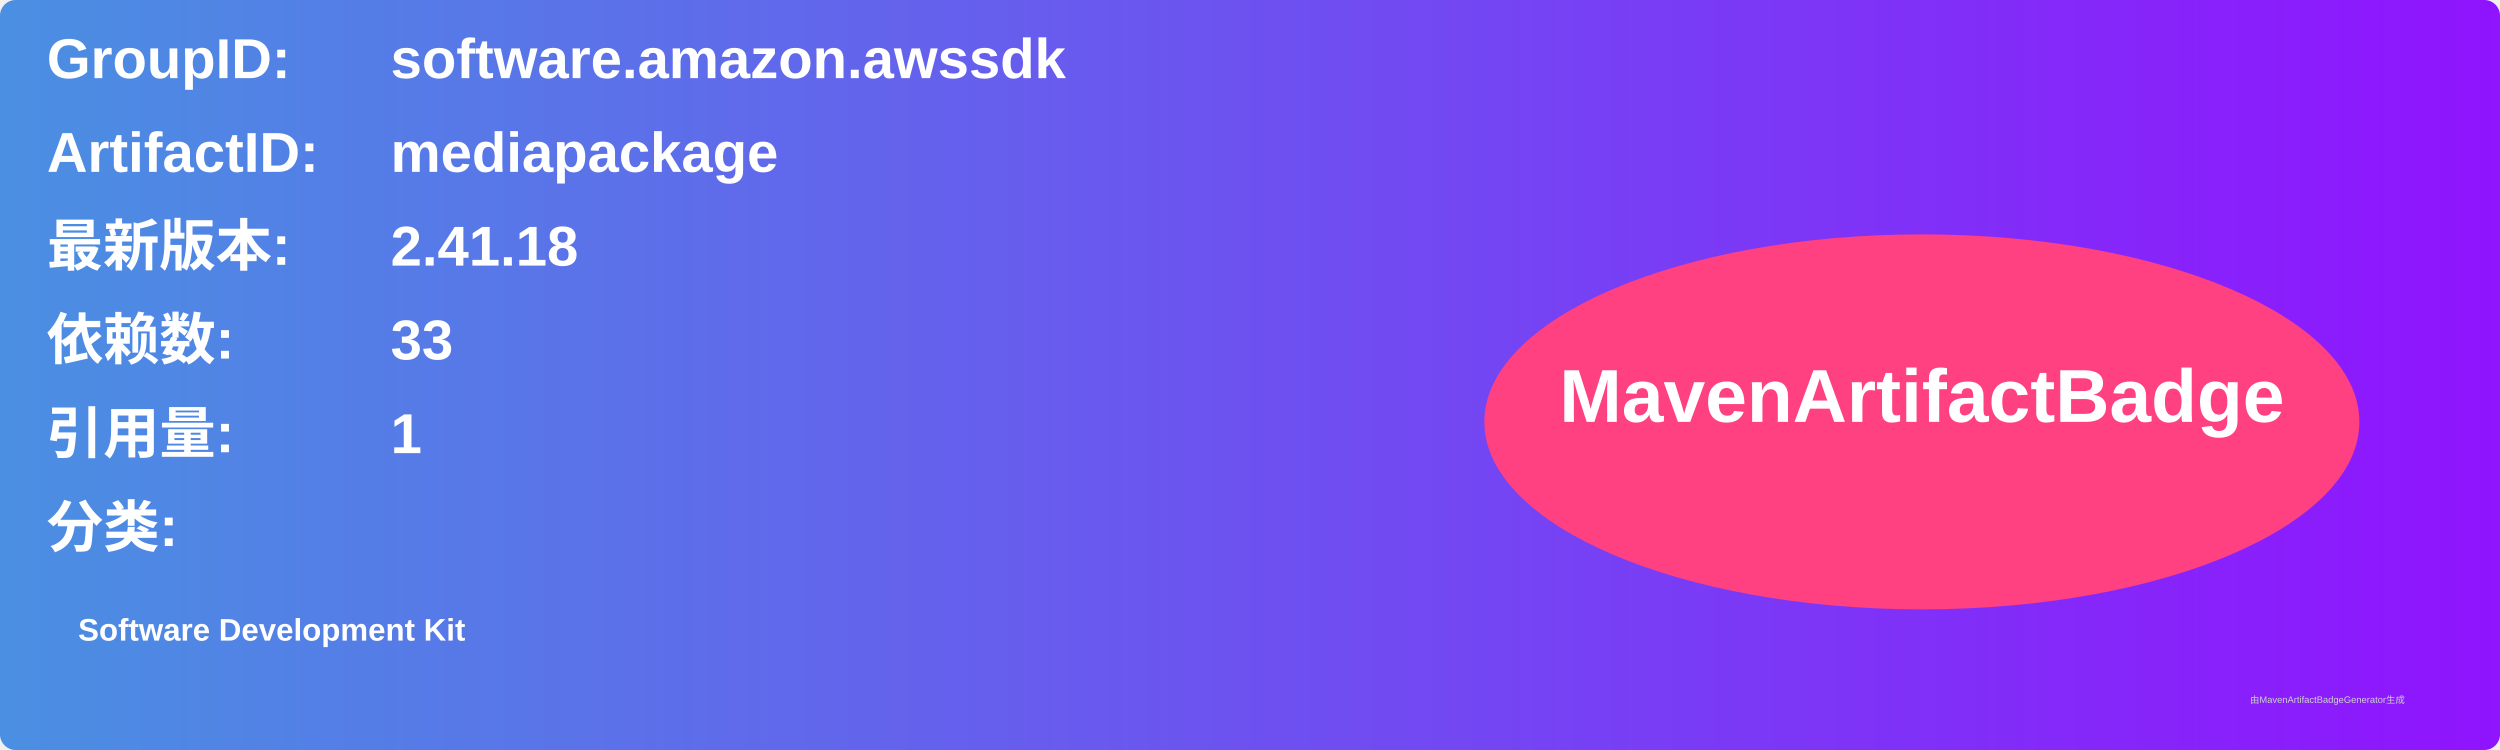
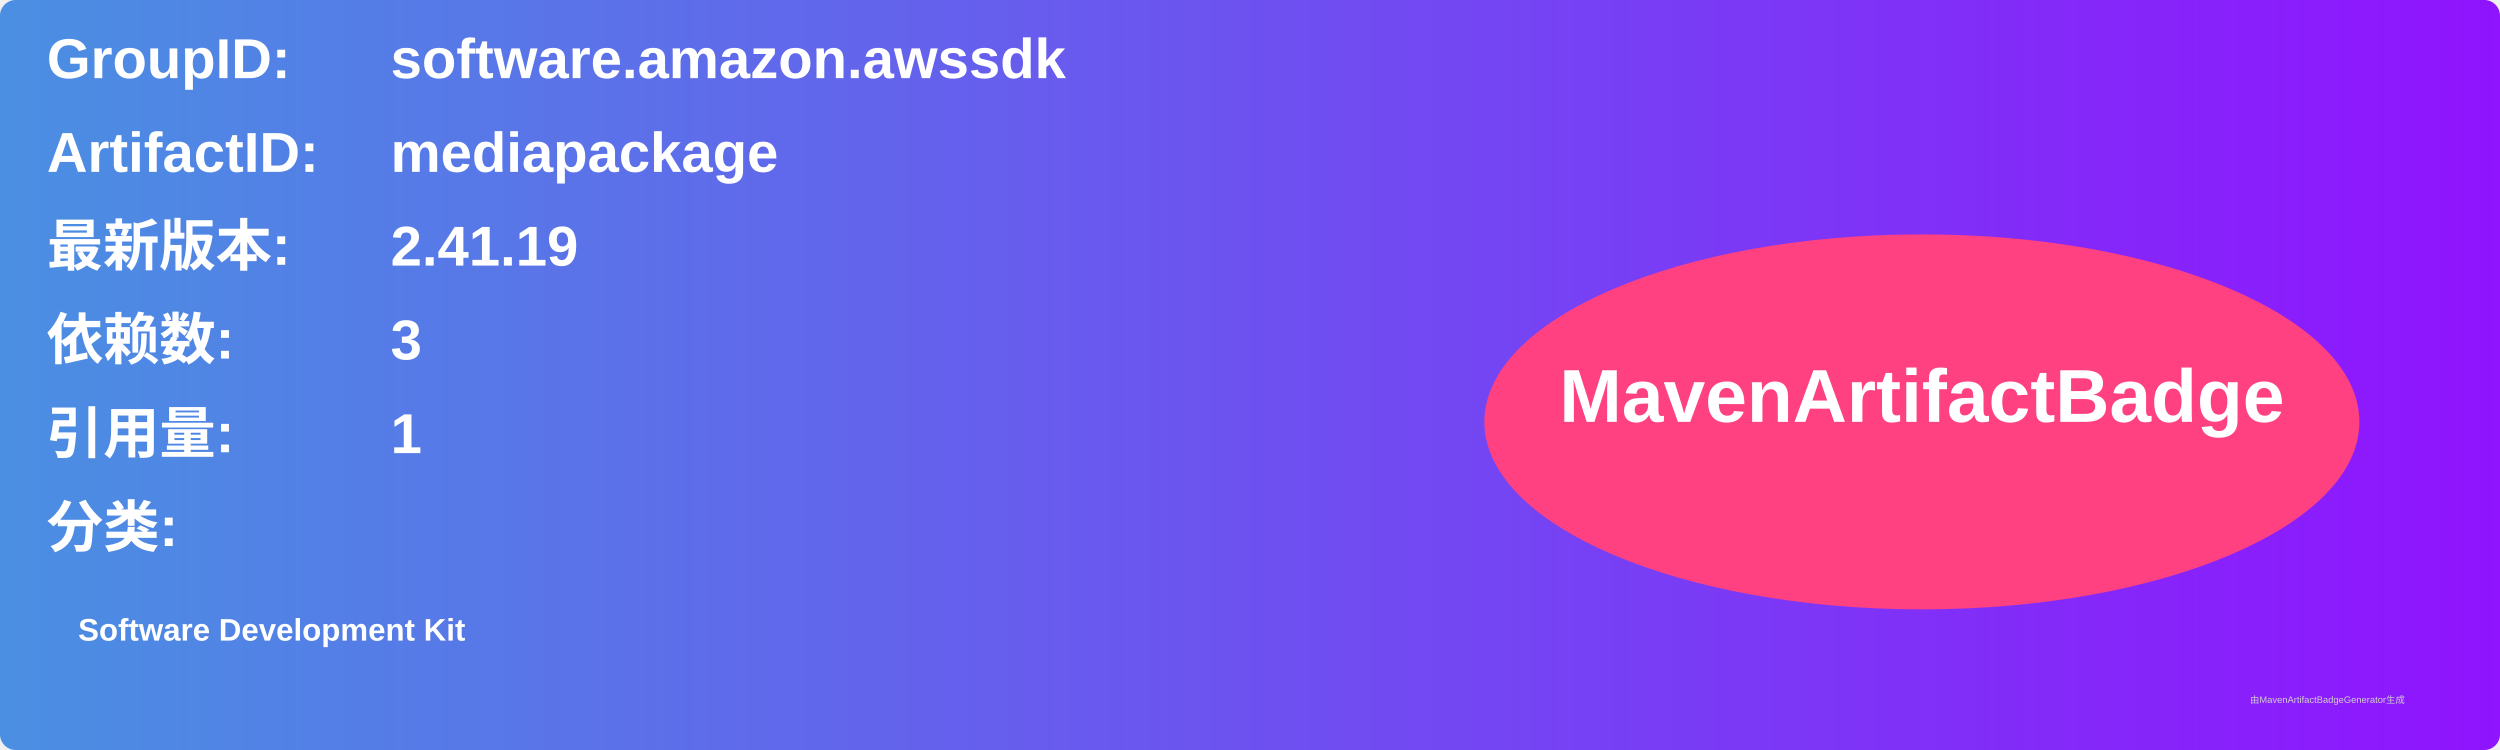
<svg xmlns="http://www.w3.org/2000/svg" width="800" height="240" viewBox="0 0 800 240">
  <linearGradient id="grad" x1="0%" y1="0%" x2="100%" y2="0%">
    <stop offset="0%" stop-color="#4a90e2" />
    <stop offset="100%" stop-color="#9013fe" />
  </linearGradient>
  <rect width="100%" height="100%" rx="5" ry="5" fill="url(#grad)" />
  <g transform="translate(15, 15)">
    <text x="0" y="10" font-family="Arial" font-size="18" fill="white" font-weight="bold" width="260">GroupID:</text>
    <text x="110" y="10" font-family="Arial" font-size="18" fill="white" font-weight="bold" width="460">software.amazon.awssdk</text>
    <text x="0" y="40" font-family="Arial" font-size="18" fill="white" font-weight="bold" width="260">ArtifactID:</text>
    <text x="110" y="40" font-family="Arial" font-size="18" fill="white" font-weight="bold" width="460">mediapackage</text>
    <text x="0" y="70" font-family="Arial" font-size="18" fill="white" font-weight="bold">最新版本:</text>
    <text x="110" y="70" font-family="Arial" font-size="18" fill="white" font-weight="bold">
-       <tspan font-weight="bold">2.41.18</tspan>
+       <tspan font-weight="bold">2.41.19</tspan>
    </text>
    <text x="0" y="100" font-family="Arial" font-size="18" fill="white" font-weight="bold">依赖数: </text>
    <text x="110" y="100" font-family="Arial" font-size="18" fill="white">
-       <tspan font-weight="bold">33</tspan>
+       <tspan font-weight="bold">3</tspan>
    </text>
    <text x="0" y="130" font-family="Arial" font-size="18" fill="white" font-weight="bold">引用量: </text>
    <text x="110" y="130" font-family="Arial" font-size="18" fill="white">
      <tspan font-weight="bold">1</tspan>
    </text>
    <text x="0" y="160" font-family="Arial" font-size="18" fill="white" font-weight="bold">分类:</text>
    <text x="10" y="190" font-family="Arial" font-size="10" fill="white">
      <tspan font-weight="bold">Software Development Kit</tspan>
    </text>
    <ellipse cx="600" cy="120" rx="140" ry="60" fill="#ff4081" />
    <text x="600" y="120" text-anchor="middle" font-family="Arial" font-size="24" fill="white" font-weight="bold">MavenArtifactBadge</text>
  </g>
  <text x="720" y="225" font-family="Arial" font-size="3" fill="#d0d0d0">由MavenArtifactBadgeGenerator生成</text>
</svg>
